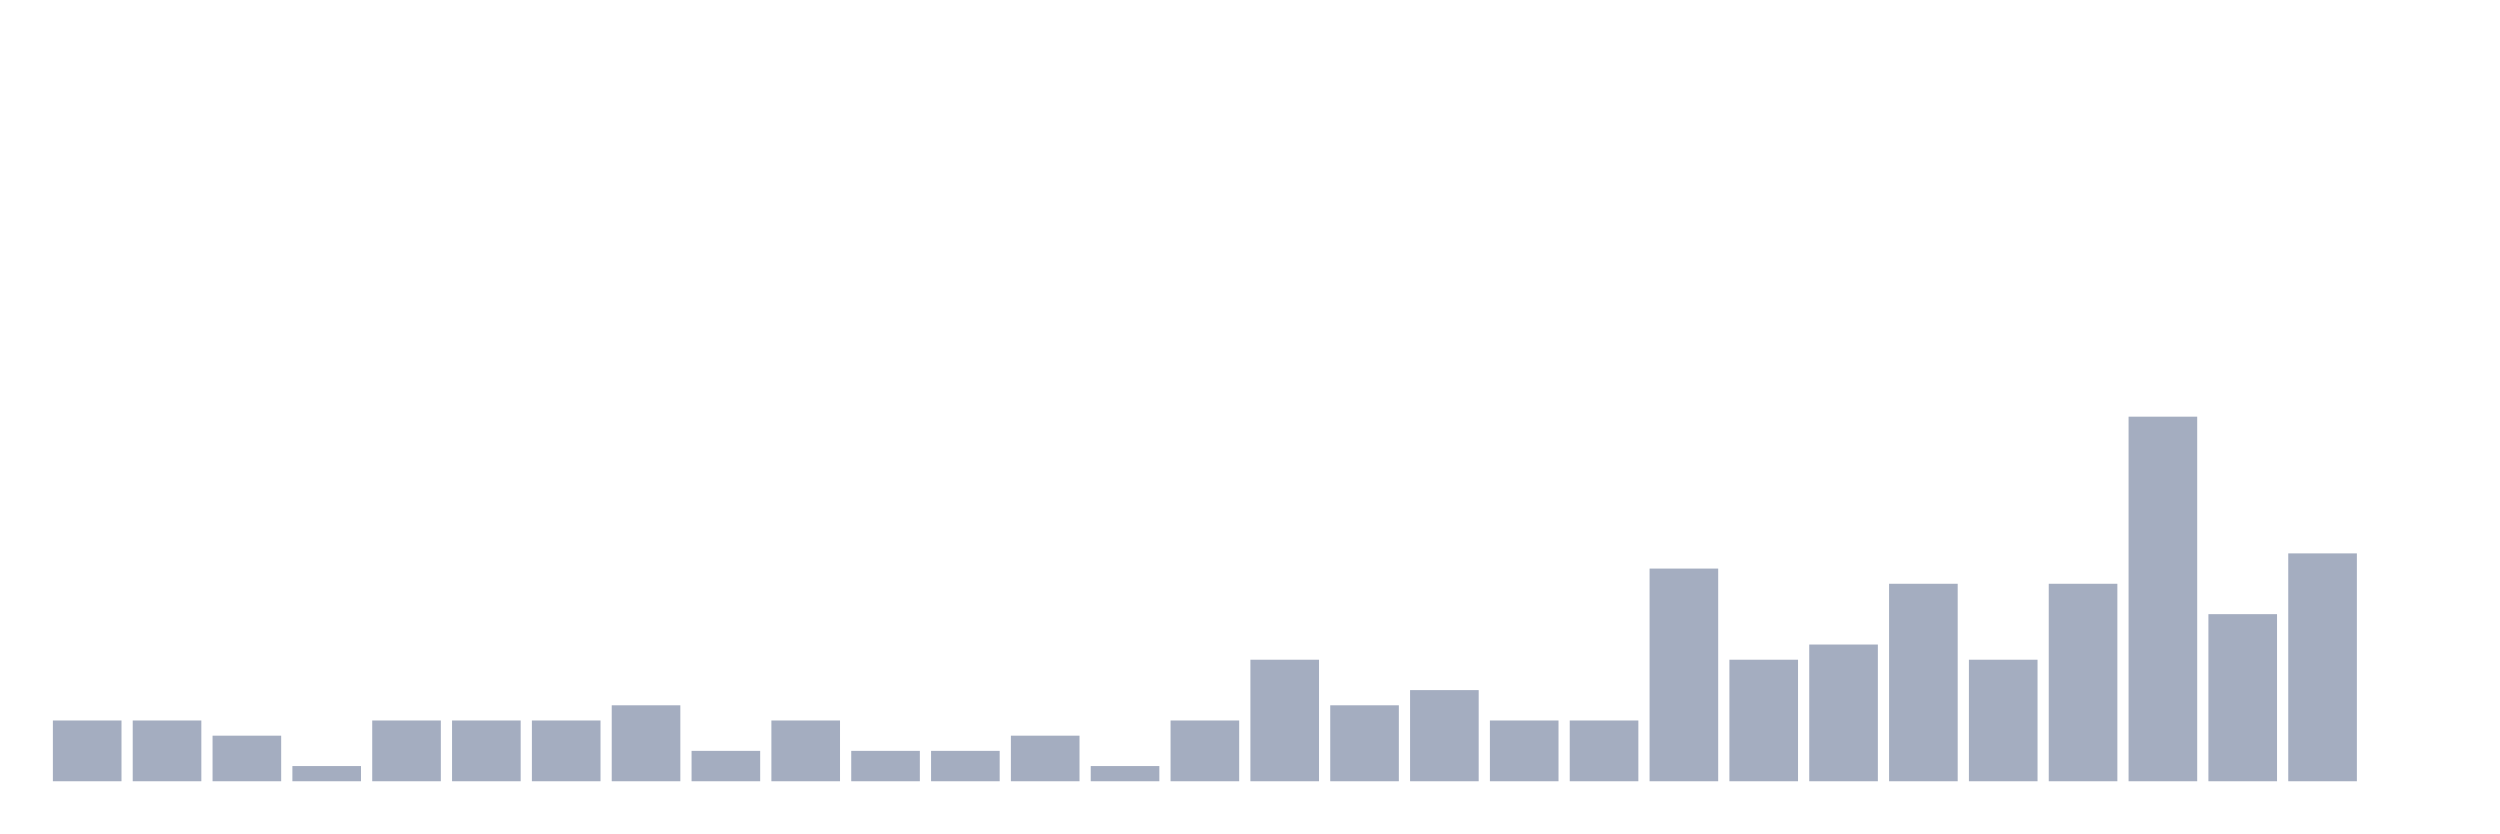
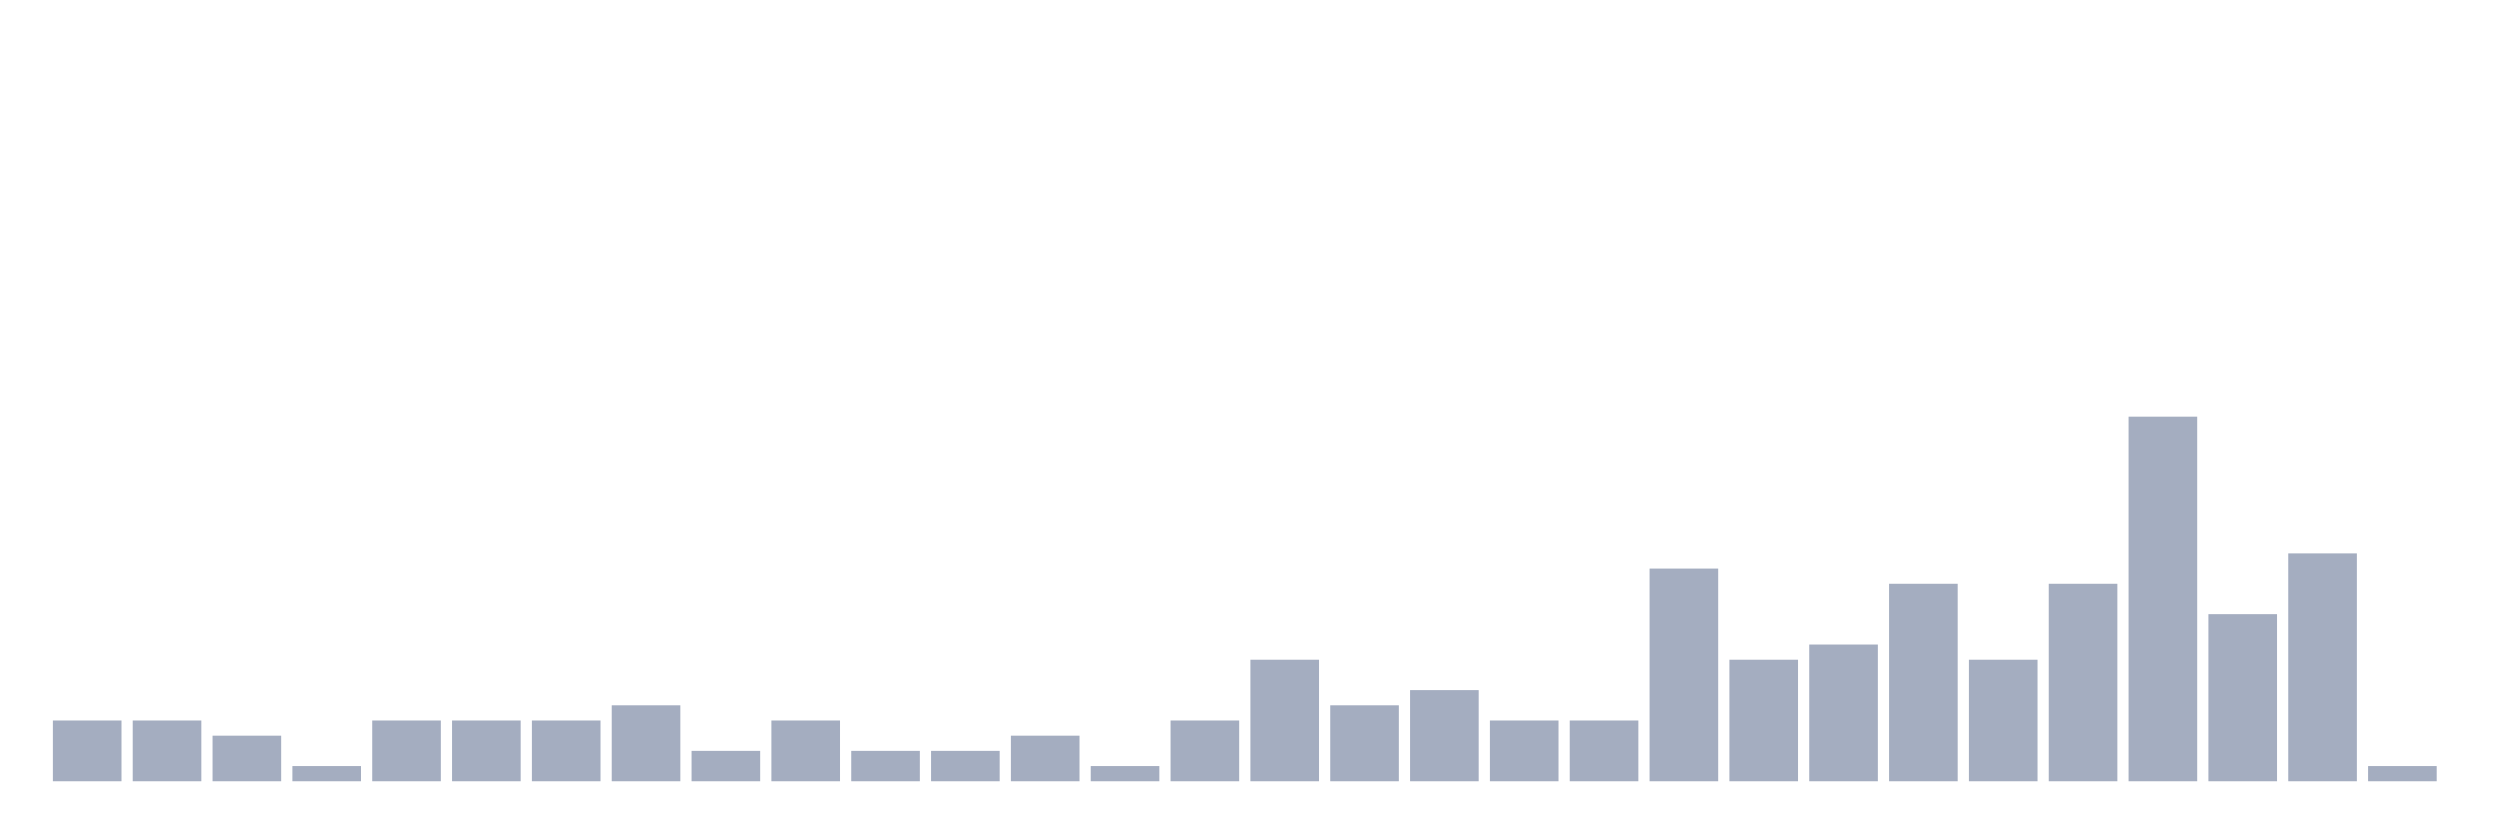
<svg xmlns="http://www.w3.org/2000/svg" viewBox="0 0 480 160">
  <g transform="translate(10,10)">
    <rect class="bar" x="0.153" width="13.175" y="128.333" height="11.667" fill="rgb(164,173,192)" />
    <rect class="bar" x="15.482" width="13.175" y="128.333" height="11.667" fill="rgb(164,173,192)" />
    <rect class="bar" x="30.81" width="13.175" y="131.25" height="8.75" fill="rgb(164,173,192)" />
    <rect class="bar" x="46.138" width="13.175" y="137.083" height="2.917" fill="rgb(164,173,192)" />
    <rect class="bar" x="61.466" width="13.175" y="128.333" height="11.667" fill="rgb(164,173,192)" />
    <rect class="bar" x="76.794" width="13.175" y="128.333" height="11.667" fill="rgb(164,173,192)" />
    <rect class="bar" x="92.123" width="13.175" y="128.333" height="11.667" fill="rgb(164,173,192)" />
    <rect class="bar" x="107.451" width="13.175" y="125.417" height="14.583" fill="rgb(164,173,192)" />
    <rect class="bar" x="122.779" width="13.175" y="134.167" height="5.833" fill="rgb(164,173,192)" />
    <rect class="bar" x="138.107" width="13.175" y="128.333" height="11.667" fill="rgb(164,173,192)" />
    <rect class="bar" x="153.436" width="13.175" y="134.167" height="5.833" fill="rgb(164,173,192)" />
    <rect class="bar" x="168.764" width="13.175" y="134.167" height="5.833" fill="rgb(164,173,192)" />
    <rect class="bar" x="184.092" width="13.175" y="131.25" height="8.75" fill="rgb(164,173,192)" />
    <rect class="bar" x="199.42" width="13.175" y="137.083" height="2.917" fill="rgb(164,173,192)" />
    <rect class="bar" x="214.748" width="13.175" y="128.333" height="11.667" fill="rgb(164,173,192)" />
    <rect class="bar" x="230.077" width="13.175" y="116.667" height="23.333" fill="rgb(164,173,192)" />
    <rect class="bar" x="245.405" width="13.175" y="125.417" height="14.583" fill="rgb(164,173,192)" />
    <rect class="bar" x="260.733" width="13.175" y="122.5" height="17.5" fill="rgb(164,173,192)" />
    <rect class="bar" x="276.061" width="13.175" y="128.333" height="11.667" fill="rgb(164,173,192)" />
    <rect class="bar" x="291.39" width="13.175" y="128.333" height="11.667" fill="rgb(164,173,192)" />
    <rect class="bar" x="306.718" width="13.175" y="99.167" height="40.833" fill="rgb(164,173,192)" />
    <rect class="bar" x="322.046" width="13.175" y="116.667" height="23.333" fill="rgb(164,173,192)" />
    <rect class="bar" x="337.374" width="13.175" y="113.75" height="26.25" fill="rgb(164,173,192)" />
    <rect class="bar" x="352.702" width="13.175" y="102.083" height="37.917" fill="rgb(164,173,192)" />
    <rect class="bar" x="368.031" width="13.175" y="116.667" height="23.333" fill="rgb(164,173,192)" />
    <rect class="bar" x="383.359" width="13.175" y="102.083" height="37.917" fill="rgb(164,173,192)" />
    <rect class="bar" x="398.687" width="13.175" y="70" height="70" fill="rgb(164,173,192)" />
    <rect class="bar" x="414.015" width="13.175" y="107.917" height="32.083" fill="rgb(164,173,192)" />
    <rect class="bar" x="429.344" width="13.175" y="96.25" height="43.75" fill="rgb(164,173,192)" />
-     <rect class="bar" x="444.672" width="13.175" y="140" height="0" fill="rgb(164,173,192)" />
+     <rect class="bar" x="444.672" width="13.175" y="137.083" height="2.917" fill="rgb(164,173,192)" />
  </g>
</svg>
